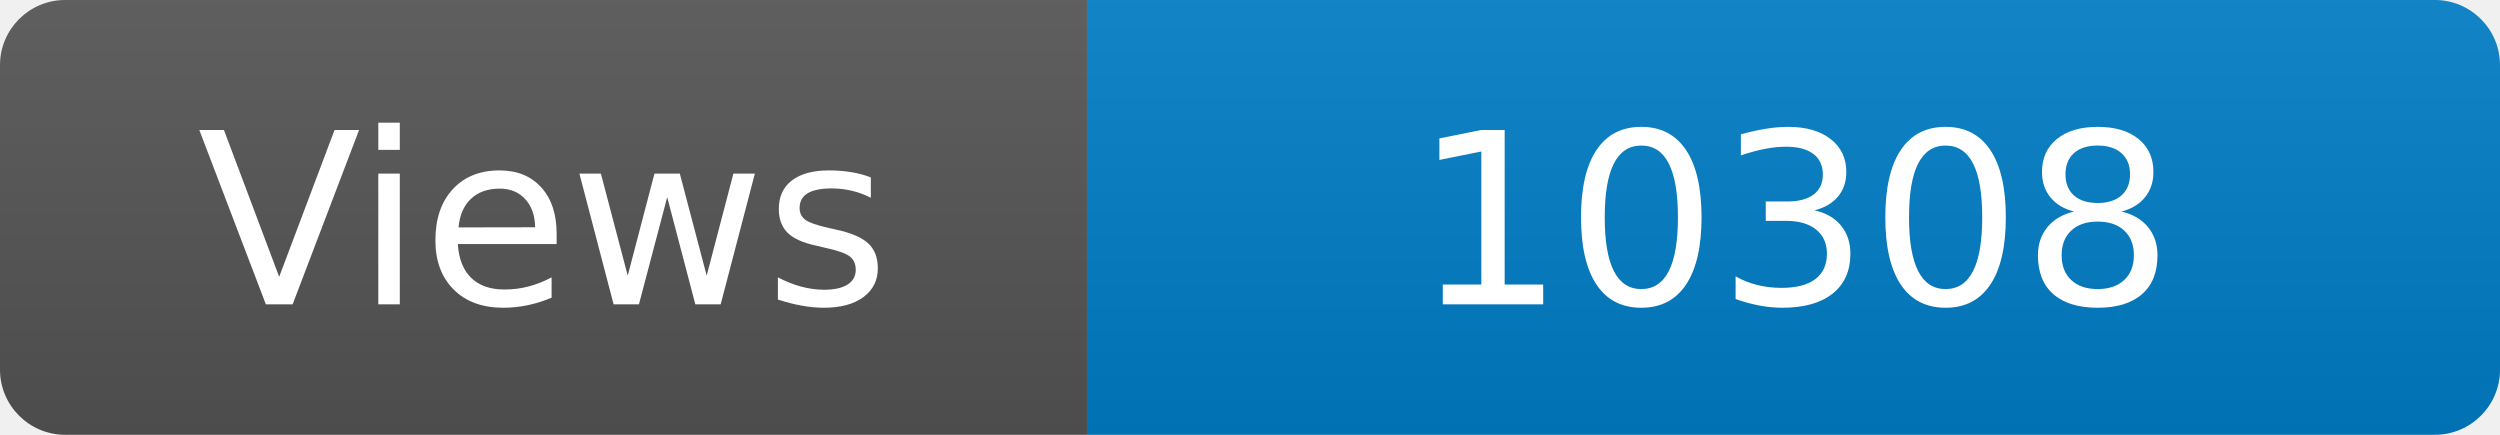
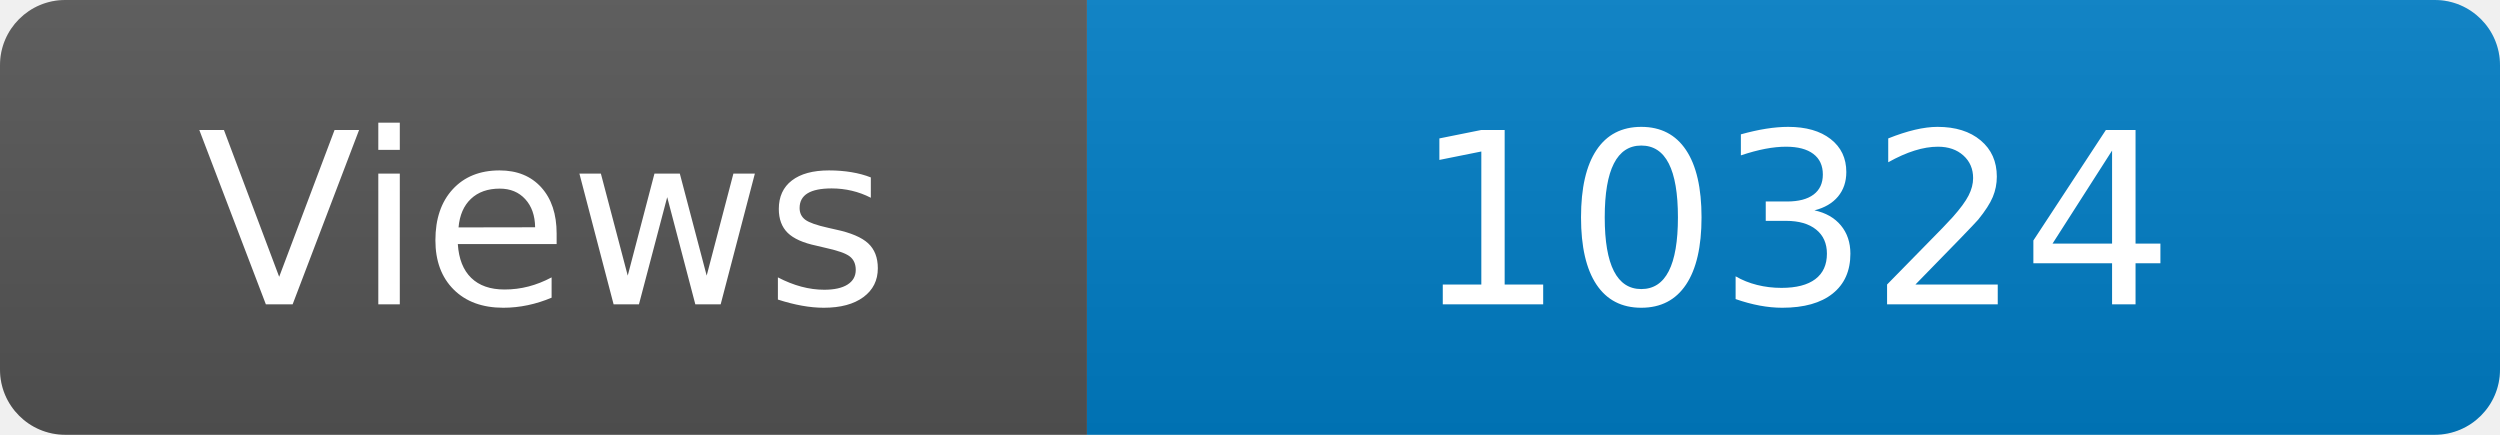
<svg xmlns="http://www.w3.org/2000/svg" width="115" height="20" role="img" aria-label="Maintained?: yes">
  <linearGradient id="s" x2="0" y2="100%">
    <stop offset="0" stop-color="#bbb" stop-opacity=".1" />
    <stop offset="1" stop-opacity=".1" />
  </linearGradient>
  <clipPath id="r">
    <rect width="115" height="20" rx="3" fill="#fff" />
  </clipPath>
  <g clip-path="url(#r)">
    <rect width="50" height="20" fill="#555" />
    <rect x="50" width="160" height="20" fill="#007ec6" />
    <rect width="115" height="20" fill="url(#s)" />
  </g>
  <g fill="#fff" text-anchor="middle" font-family="Verdana,Geneva,DejaVu Sans,sans-serif" font-size="110">
    <text x="250" y="140" transform="scale(.1)" fill="#fff">Views</text>
-     <text x="825" y="140" transform="scale(.1)" fill="#fff">10308</text>
+     <text x="825" y="140" transform="scale(.1)" fill="#fff">10324</text>
  </g>
</svg>
